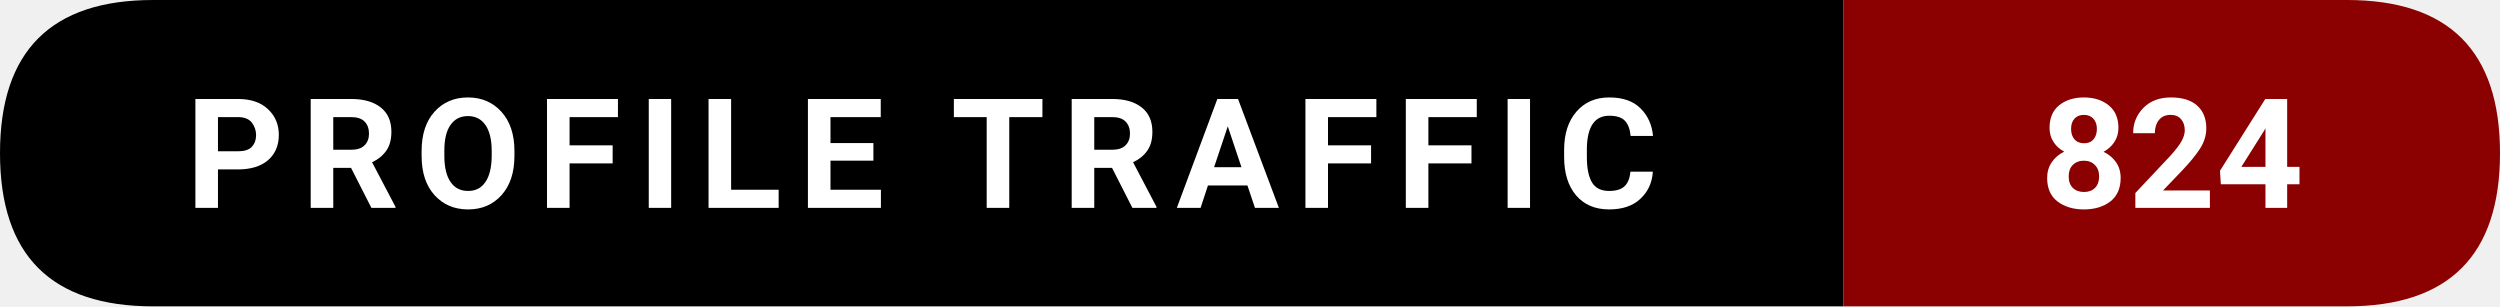
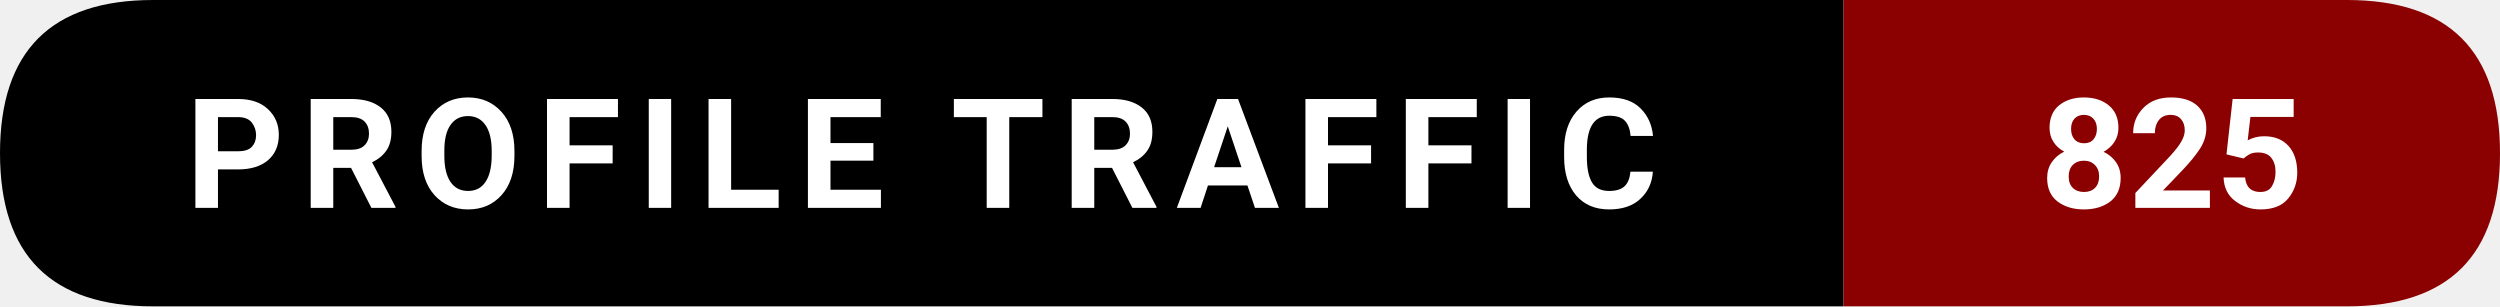
- <svg xmlns="http://www.w3.org/2000/svg" width="228.5" height="28" viewBox="0 0 228.5 28" role="img" aria-label="Profile traffic: 824">
+ <svg xmlns="http://www.w3.org/2000/svg" width="228.5" height="28" viewBox="0 0 228.5 28" role="img" aria-label="Profile traffic: 825">
  <path d="M14,0   L168.5,0   L168.5,28   L14,28   Q0,28 0,14   L0,14   Q0,0 14,0   Z" fill="#000000" />
  <path d="M168.5,0   L214.5,0   Q228.5,0 228.5,14   L228.5,14   Q228.5,28 214.5,28   L168.5,28   Z" fill="#8B0000" />
  <text x="84.25" y="19" text-anchor="middle" font-family="ui-sans-serif,system-ui,-apple-system,Segoe UI,Roboto,Ubuntu,Arial" font-size="14" font-weight="600" fill="#ffffff" letter-spacing="1.5">
    PROFILE TRAFFIC
  </text>
  <text x="198.5" y="19" text-anchor="middle" font-family="ui-sans-serif,system-ui,-apple-system,Segoe UI,Roboto,Ubuntu,Arial" font-size="14" font-weight="700" fill="#ffffff">
-     824
+     825
  </text>
</svg>
